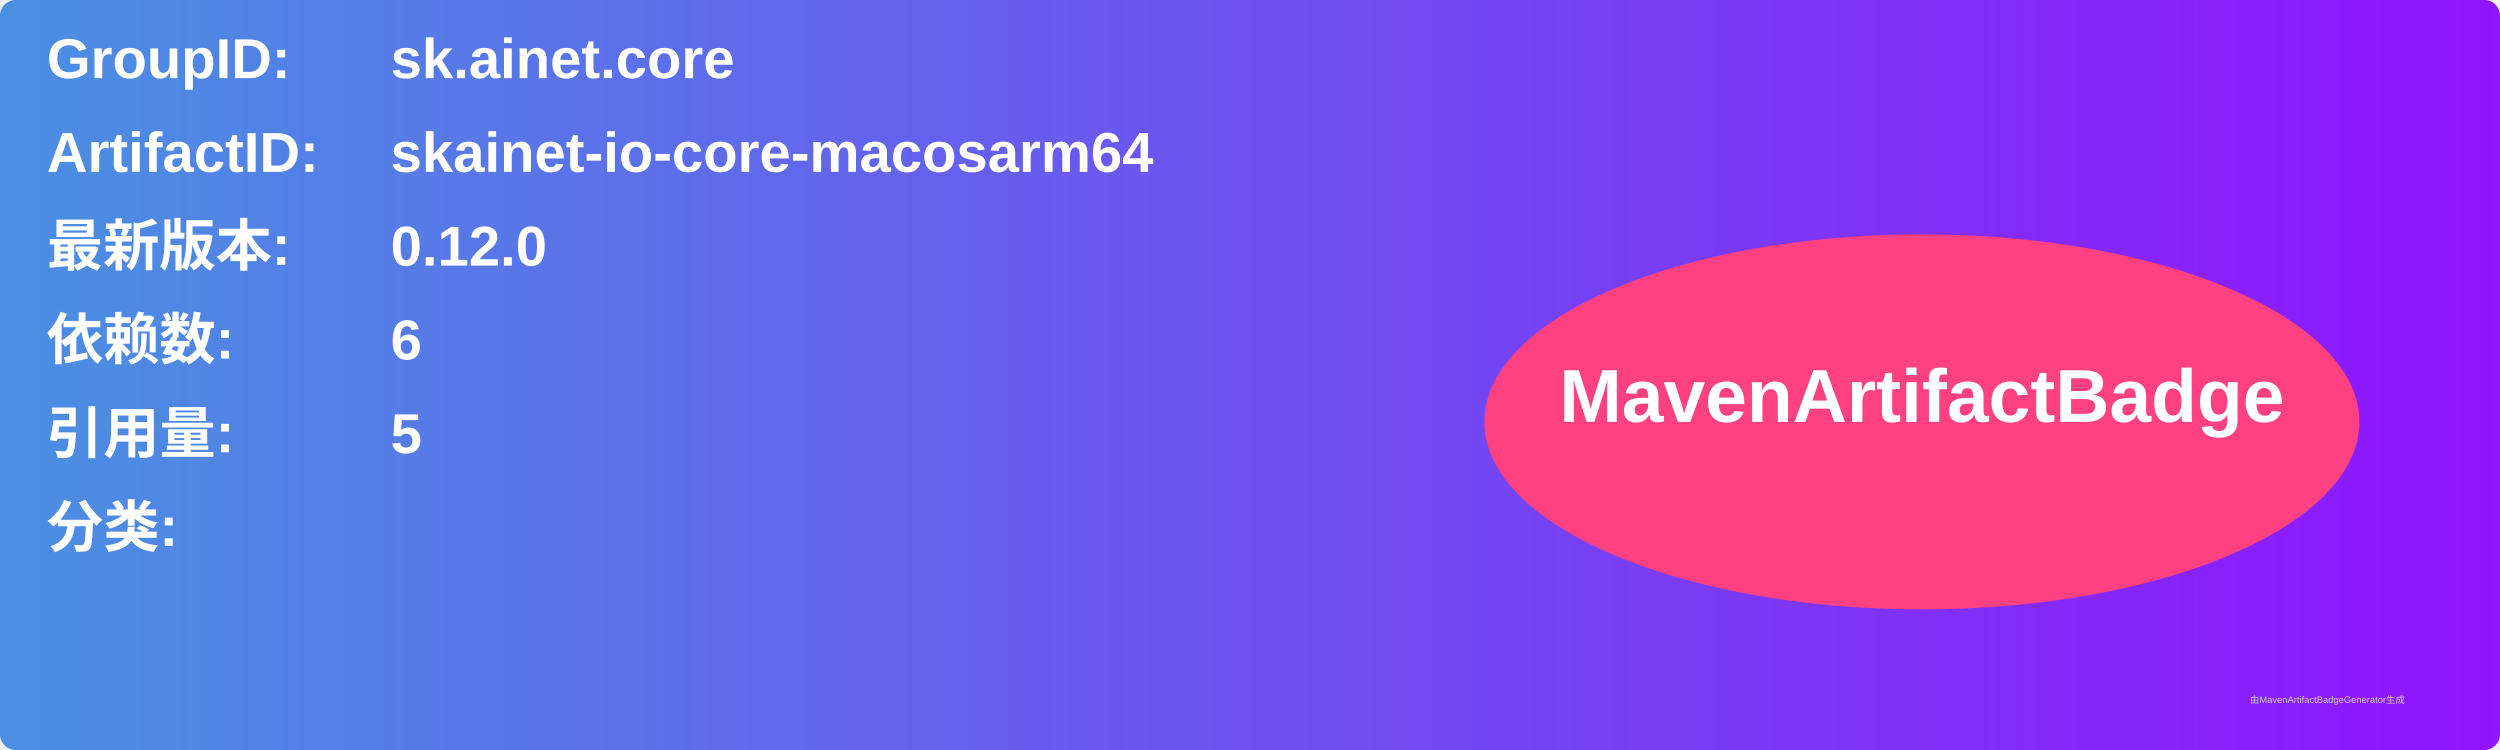
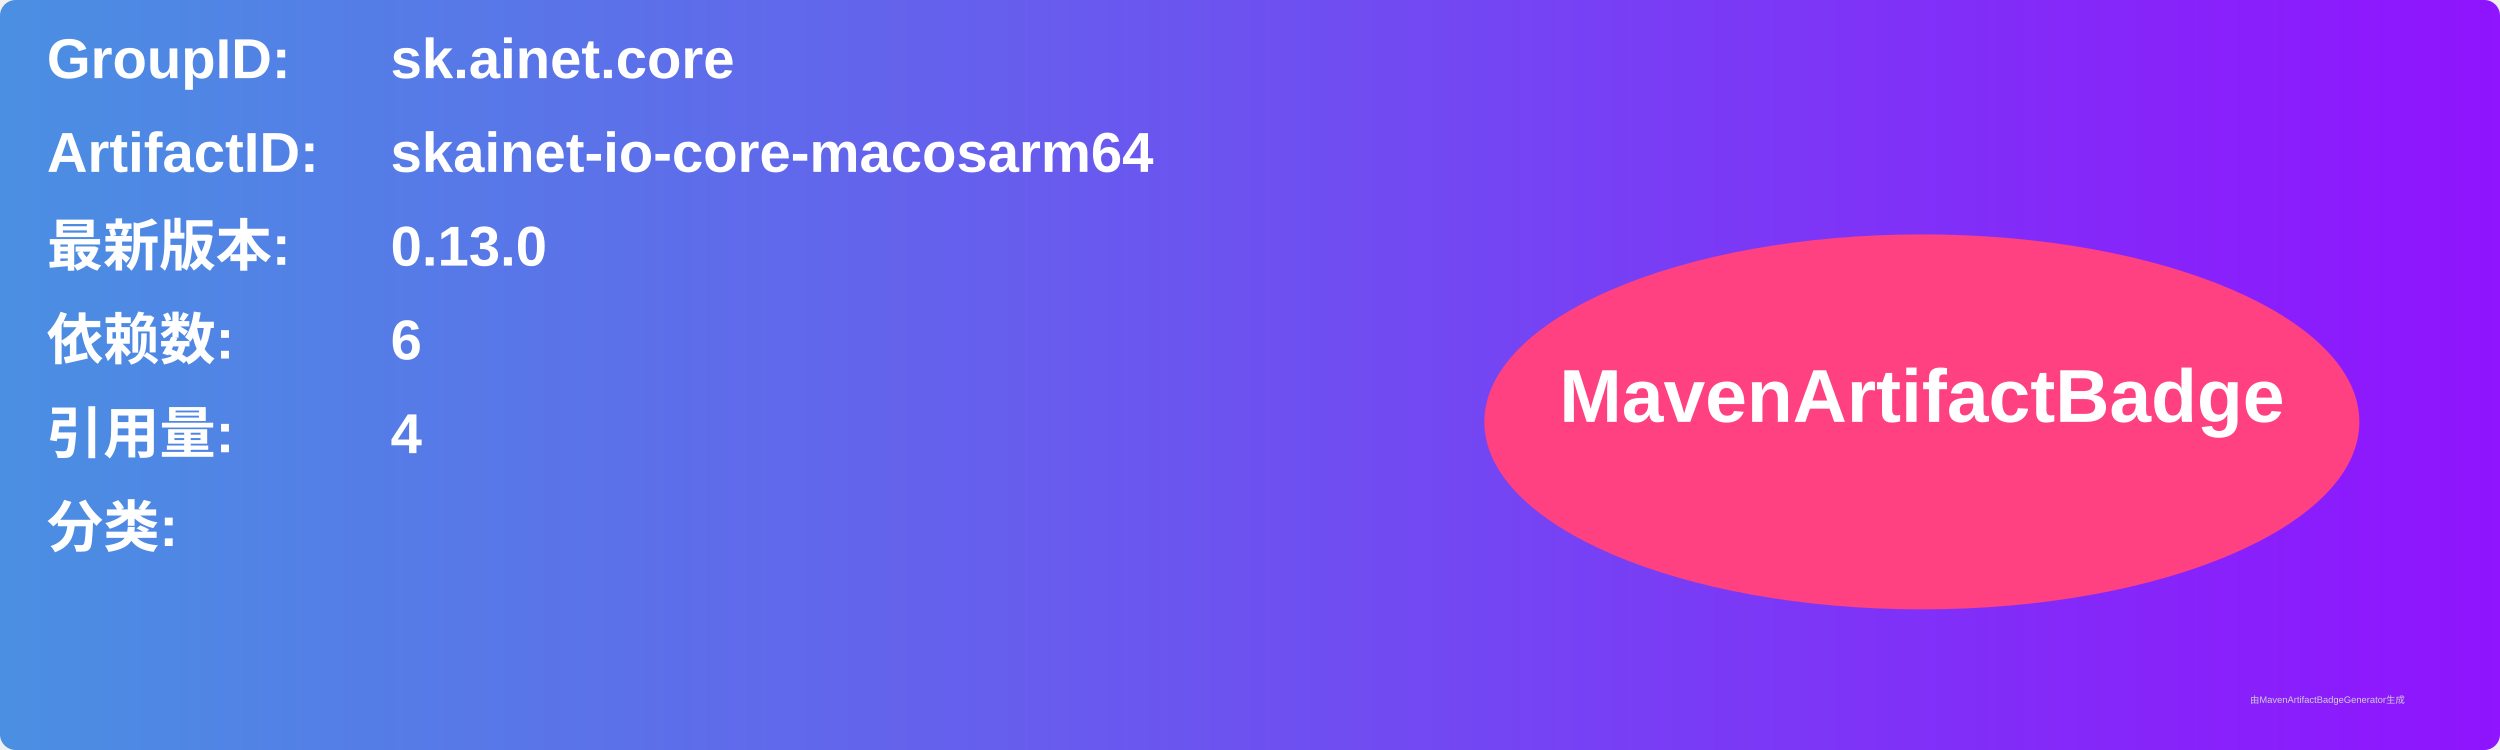
<svg xmlns="http://www.w3.org/2000/svg" width="800" height="240" viewBox="0 0 800 240">
  <linearGradient id="grad" x1="0%" y1="0%" x2="100%" y2="0%">
    <stop offset="0%" stop-color="#4a90e2" />
    <stop offset="100%" stop-color="#9013fe" />
  </linearGradient>
  <rect width="100%" height="100%" rx="5" ry="5" fill="url(#grad)" />
  <g transform="translate(15, 15)">
    <text x="0" y="10" font-family="Arial" font-size="18" fill="white" font-weight="bold" width="260">GroupID:</text>
    <text x="110" y="10" font-family="Arial" font-size="18" fill="white" font-weight="bold" width="460">sk.ainet.core</text>
    <text x="0" y="40" font-family="Arial" font-size="18" fill="white" font-weight="bold" width="260">ArtifactID:</text>
    <text x="110" y="40" font-family="Arial" font-size="18" fill="white" font-weight="bold" width="460">skainet-io-core-macosarm64</text>
    <text x="0" y="70" font-family="Arial" font-size="18" fill="white" font-weight="bold">最新版本:</text>
    <text x="110" y="70" font-family="Arial" font-size="18" fill="white" font-weight="bold">
-       <tspan font-weight="bold">0.12.0</tspan>
+       <tspan font-weight="bold">0.13.0</tspan>
    </text>
    <text x="0" y="100" font-family="Arial" font-size="18" fill="white" font-weight="bold">依赖数: </text>
    <text x="110" y="100" font-family="Arial" font-size="18" fill="white">
      <tspan font-weight="bold">6</tspan>
    </text>
    <text x="0" y="130" font-family="Arial" font-size="18" fill="white" font-weight="bold">引用量: </text>
    <text x="110" y="130" font-family="Arial" font-size="18" fill="white">
-       <tspan font-weight="bold">5</tspan>
+       <tspan font-weight="bold">4</tspan>
    </text>
    <text x="0" y="160" font-family="Arial" font-size="18" fill="white" font-weight="bold">分类:</text>
    <text x="10" y="190" font-family="Arial" font-size="10" fill="white">
      <tspan font-weight="bold" />
    </text>
    <ellipse cx="600" cy="120" rx="140" ry="60" fill="#ff4081" />
    <text x="600" y="120" text-anchor="middle" font-family="Arial" font-size="24" fill="white" font-weight="bold">MavenArtifactBadge</text>
  </g>
  <text x="720" y="225" font-family="Arial" font-size="3" fill="#d0d0d0">由MavenArtifactBadgeGenerator生成</text>
</svg>
